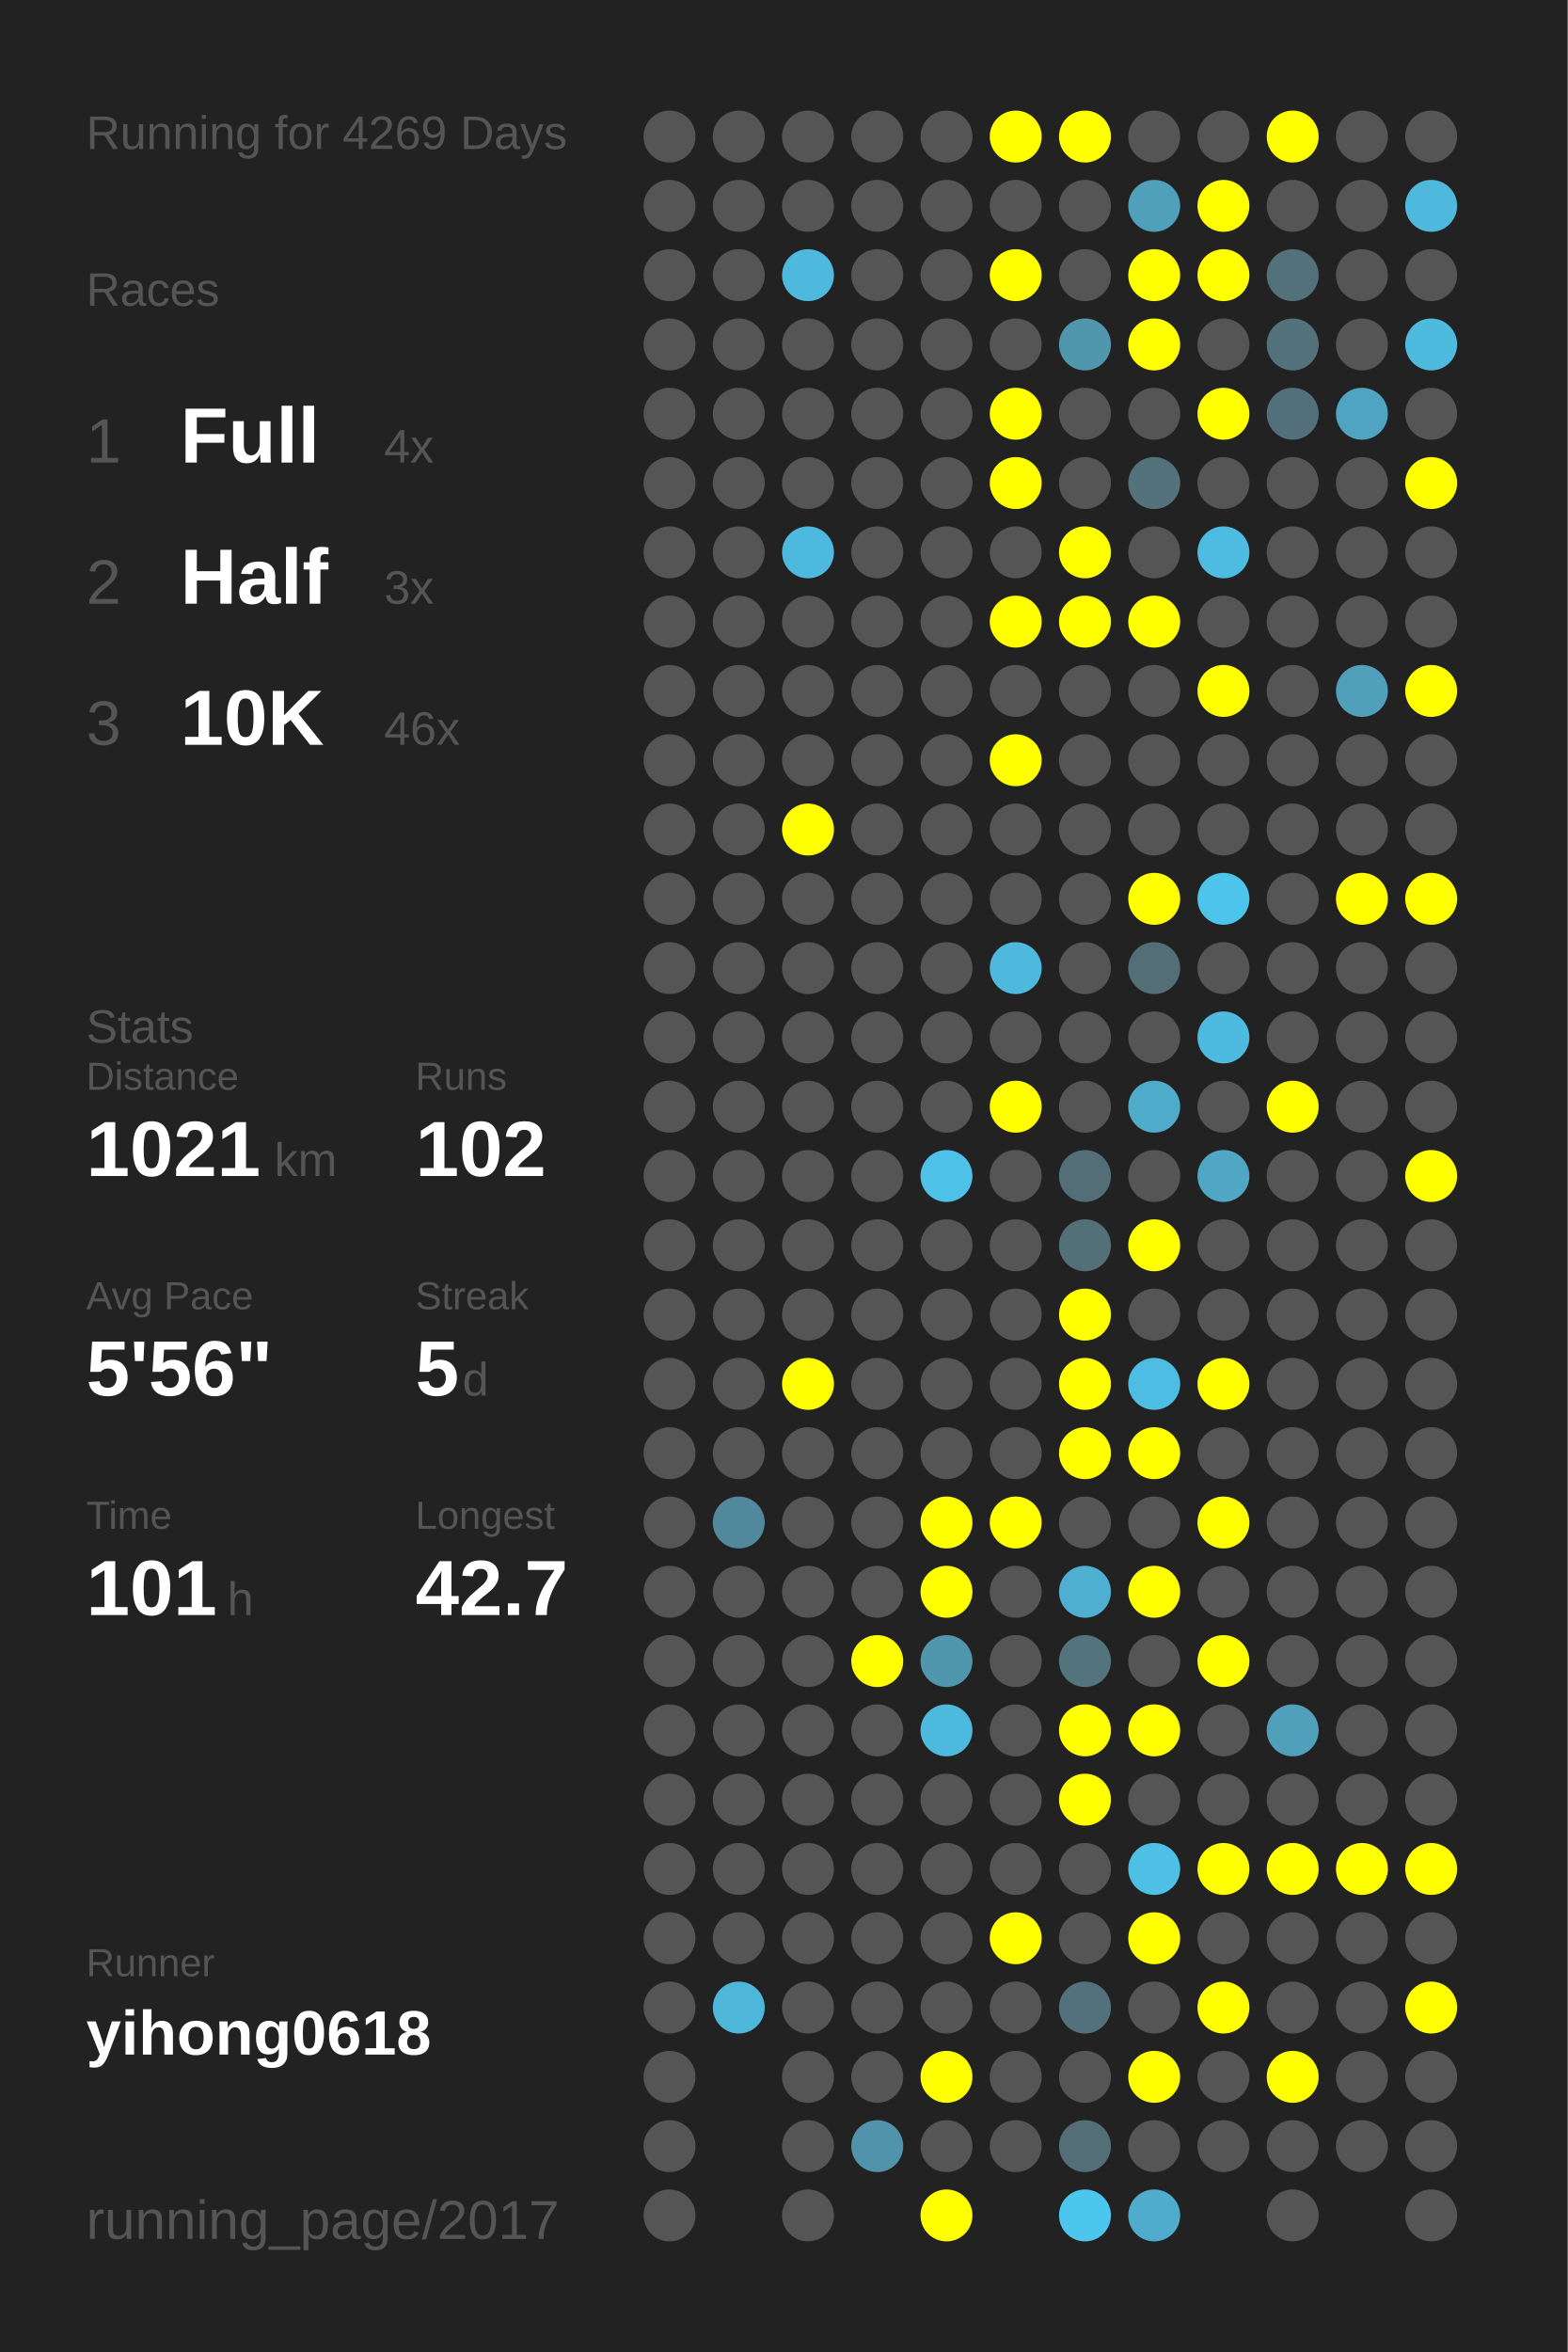
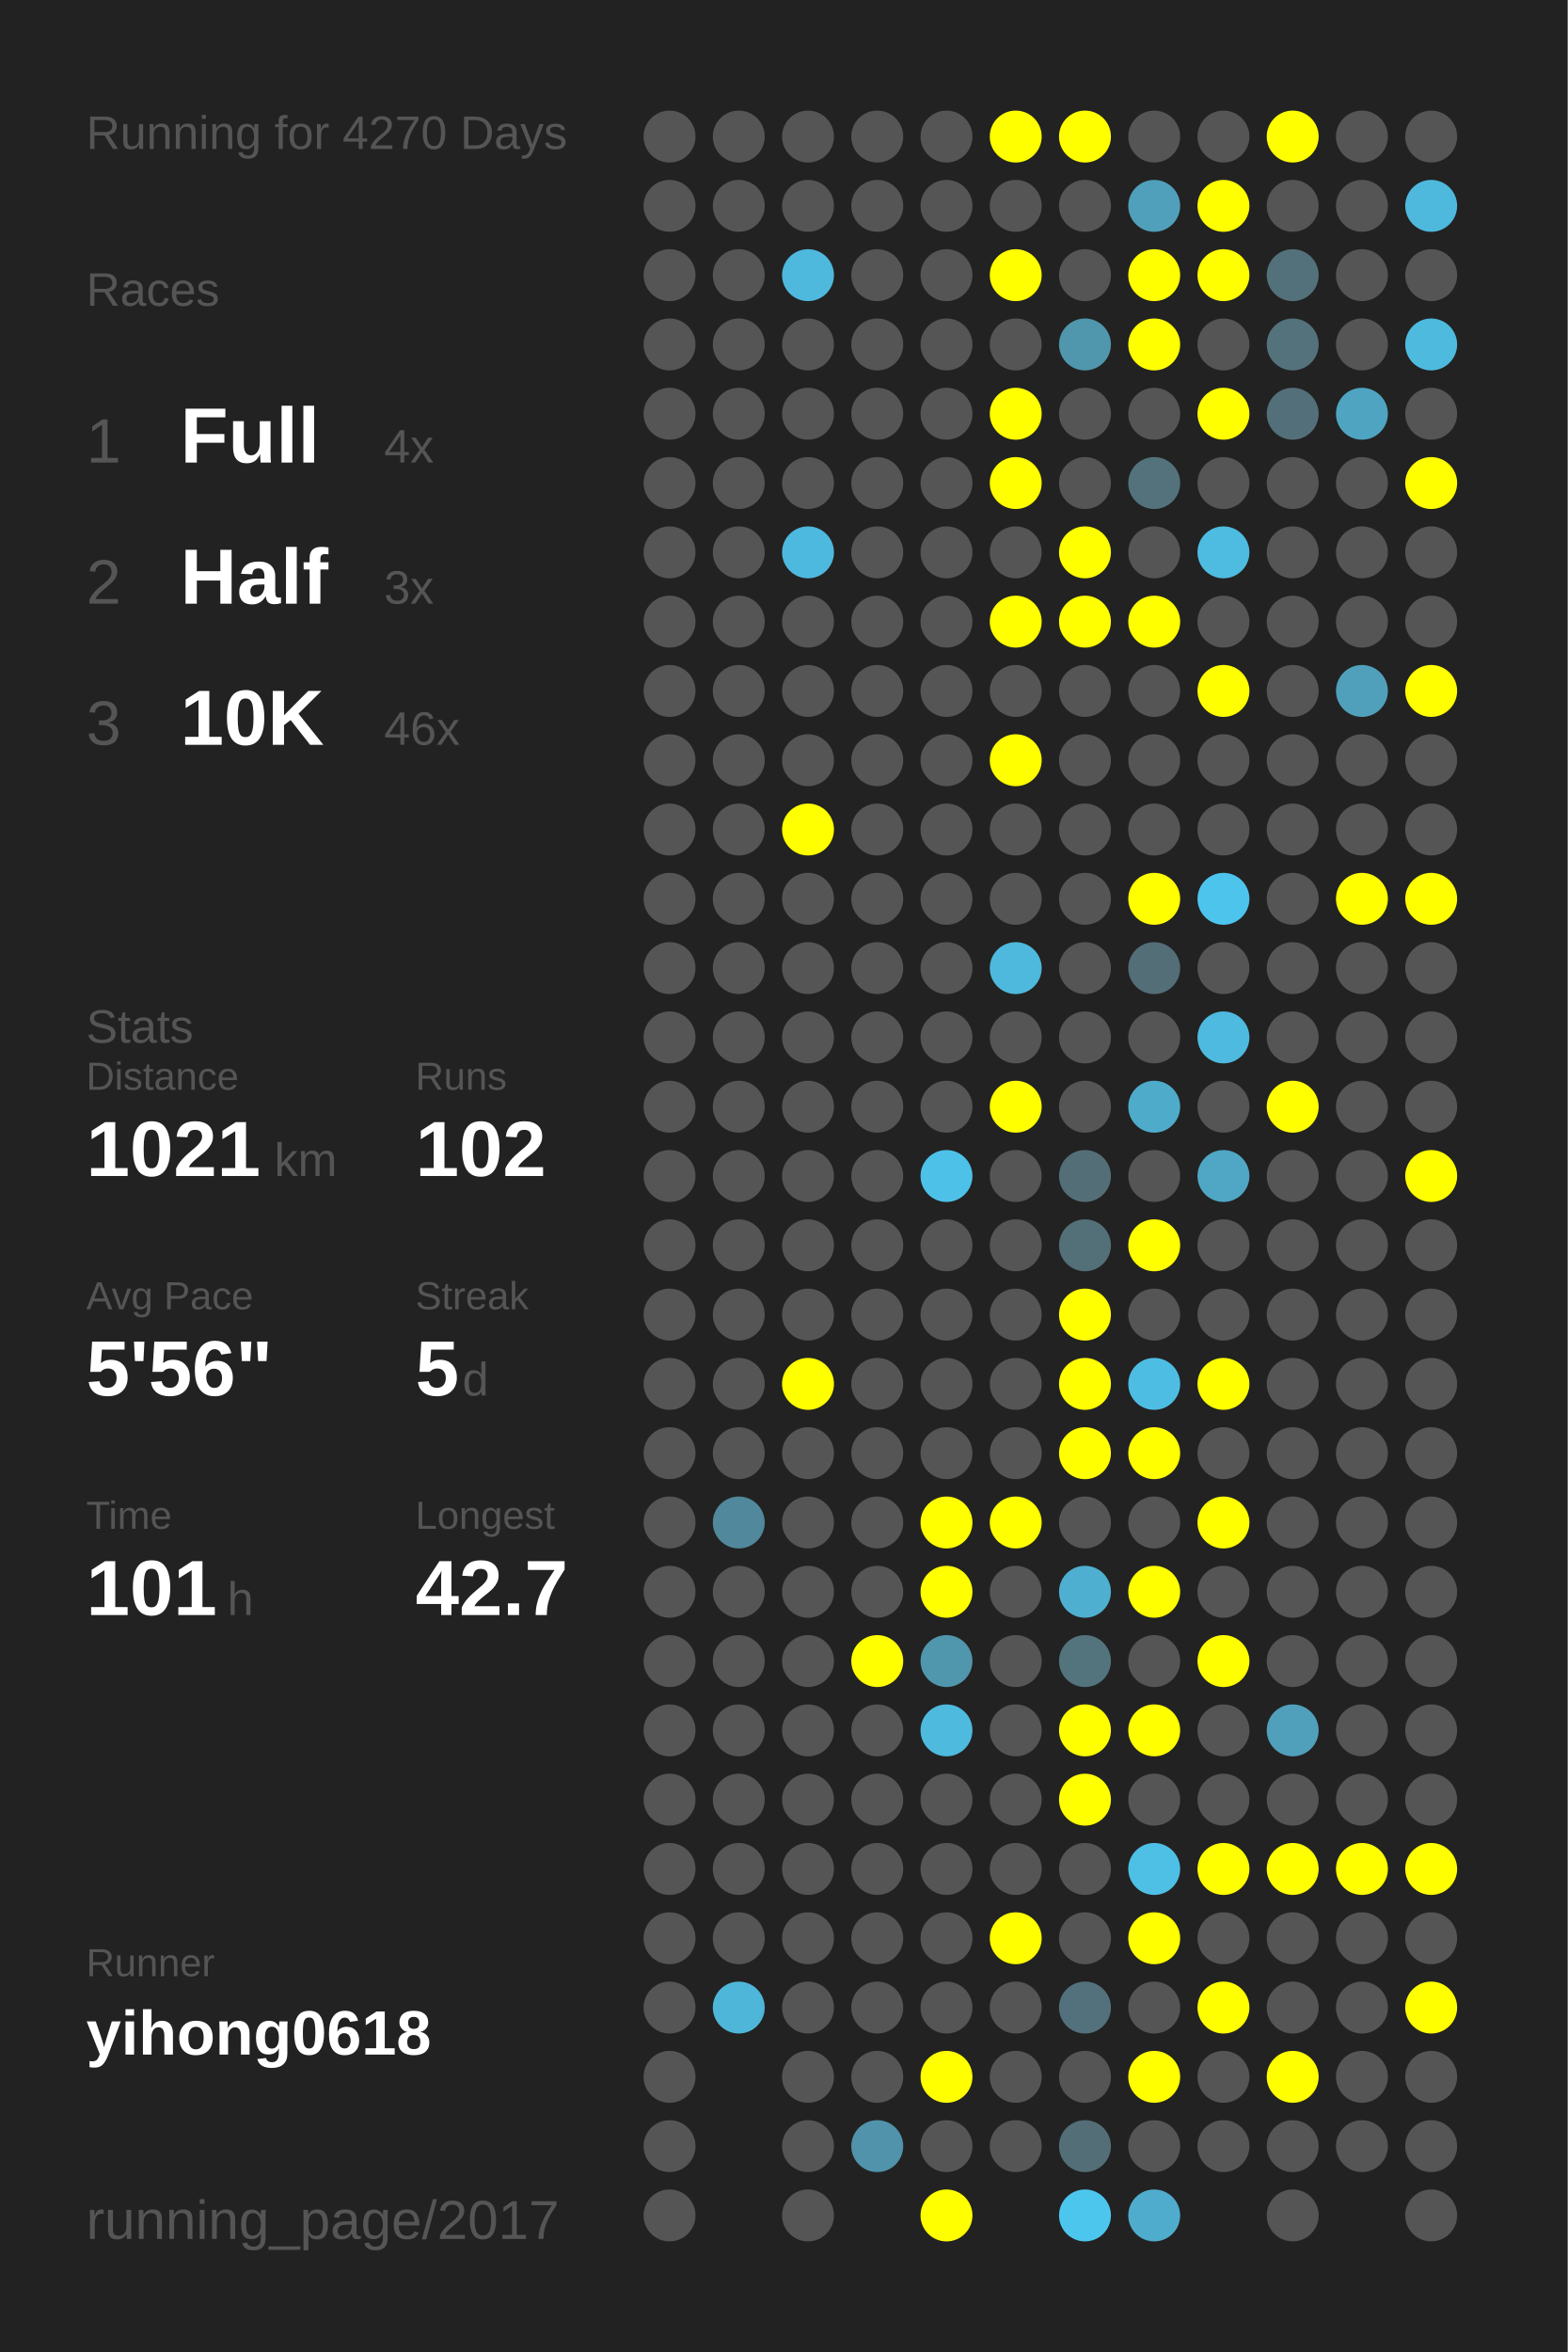
<svg xmlns="http://www.w3.org/2000/svg" baseProfile="full" height="300mm" version="1.1" viewBox="0,0,200,300" width="200mm">
  <defs />
  <rect fill="#222222" height="300" width="200" x="0" y="0" />
-   <text fill="#555555" style="font-size:6px; font-family:Arial;" x="11" y="19">Running for 4269 Days</text>
+   <text fill="#555555" style="font-size:6px; font-family:Arial;" x="11" y="19">Running for 4270 Days</text>
  <text fill="#555555" style="font-size:6px; font-family:Arial;" x="11" y="39">Races</text>
  <text fill="#555555" style="font-size:8px; font-family:Arial;" x="11" y="59">1</text>
  <text fill="#FFFFFF" style="font-size:10px; font-family:Arial; font-weight:bold;" x="23" y="59">Full</text>
  <text fill="#555555" style="font-size:6px; font-family:Arial;" x="49" y="59">4x</text>
  <text fill="#555555" style="font-size:8px; font-family:Arial;" x="11" y="77">2</text>
  <text fill="#FFFFFF" style="font-size:10px; font-family:Arial; font-weight:bold;" x="23" y="77">Half</text>
  <text fill="#555555" style="font-size:6px; font-family:Arial;" x="49" y="77">3x</text>
  <text fill="#555555" style="font-size:8px; font-family:Arial;" x="11" y="95">3</text>
  <text fill="#FFFFFF" style="font-size:10px; font-family:Arial; font-weight:bold;" x="23" y="95">10K</text>
  <text fill="#555555" style="font-size:6px; font-family:Arial;" x="49" y="95">46x</text>
  <text fill="#555555" style="font-size:6px; font-family:Arial;" x="11" y="133">Stats</text>
  <text fill="#555555" style="font-size:5px; font-family:Arial;" x="11" y="139">Distance</text>
  <text fill="#FFFFFF" style="font-size:10px; font-family:Arial; font-weight:bold;" x="11" y="150">1021</text>
  <text fill="#555555" style="font-size:6px; font-family:Arial;" x="35" y="150">km</text>
  <text fill="#555555" style="font-size:5px; font-family:Arial;" x="53" y="139">Runs</text>
  <text fill="#FFFFFF" style="font-size:10px; font-family:Arial; font-weight:bold;" x="53" y="150">102</text>
  <text fill="#555555" style="font-size:5px; font-family:Arial;" x="11" y="167">Avg Pace</text>
  <text fill="#FFFFFF" style="font-size:10px; font-family:Arial; font-weight:bold;" x="11" y="178">5'56"</text>
  <text fill="#555555" style="font-size:5px; font-family:Arial;" x="53" y="167">Streak</text>
  <text fill="#FFFFFF" style="font-size:10px; font-family:Arial; font-weight:bold;" x="53" y="178">5</text>
  <text fill="#555555" style="font-size:6px; font-family:Arial;" x="59" y="178">d</text>
  <text fill="#555555" style="font-size:5px; font-family:Arial;" x="11" y="195">Time</text>
  <text fill="#FFFFFF" style="font-size:10px; font-family:Arial; font-weight:bold;" x="11" y="206">101</text>
  <text fill="#555555" style="font-size:6px; font-family:Arial;" x="29" y="206">h</text>
  <text fill="#555555" style="font-size:5px; font-family:Arial;" x="53" y="195">Longest</text>
  <text fill="#FFFFFF" style="font-size:10px; font-family:Arial; font-weight:bold;" x="53" y="206">42.7</text>
  <text fill="#555555" style="font-size:5px; font-family:Arial;" x="11" y="252.065">Runner</text>
  <text fill="#FFFFFF" style="font-size:8px; font-family:Arial; font-weight:bold;" x="11" y="262.065">yihong0618</text>
  <text fill="#555555" style="font-size:7px; font-family:Arial;" x="11" y="285.581">running_page/2017</text>
  <circle cx="85.417" cy="17.419" fill="#555555" r="3.312" />
  <circle cx="85.417" cy="26.258" fill="#555555" r="3.312" />
  <circle cx="85.417" cy="35.097" fill="#555555" r="3.312" />
  <circle cx="85.417" cy="43.935" fill="#555555" r="3.312" />
  <circle cx="85.417" cy="52.774" fill="#555555" r="3.312" />
  <circle cx="85.417" cy="61.613" fill="#555555" r="3.312" />
  <circle cx="85.417" cy="70.452" fill="#555555" r="3.312" />
  <circle cx="85.417" cy="79.29" fill="#555555" r="3.312" />
  <circle cx="85.417" cy="88.129" fill="#555555" r="3.312" />
  <circle cx="85.417" cy="96.968" fill="#555555" r="3.312" />
  <circle cx="85.417" cy="105.806" fill="#555555" r="3.312" />
  <circle cx="85.417" cy="114.645" fill="#555555" r="3.312" />
  <circle cx="85.417" cy="123.484" fill="#555555" r="3.312" />
  <circle cx="85.417" cy="132.323" fill="#555555" r="3.312" />
  <circle cx="85.417" cy="141.161" fill="#555555" r="3.312" />
  <circle cx="85.417" cy="150" fill="#555555" r="3.312" />
  <circle cx="85.417" cy="158.839" fill="#555555" r="3.312" />
  <circle cx="85.417" cy="167.677" fill="#555555" r="3.312" />
  <circle cx="85.417" cy="176.516" fill="#555555" r="3.312" />
  <circle cx="85.417" cy="185.355" fill="#555555" r="3.312" />
  <circle cx="85.417" cy="194.194" fill="#555555" r="3.312" />
  <circle cx="85.417" cy="203.032" fill="#555555" r="3.312" />
  <circle cx="85.417" cy="211.871" fill="#555555" r="3.312" />
  <circle cx="85.417" cy="220.71" fill="#555555" r="3.312" />
  <circle cx="85.417" cy="229.548" fill="#555555" r="3.312" />
  <circle cx="85.417" cy="238.387" fill="#555555" r="3.312" />
  <circle cx="85.417" cy="247.226" fill="#555555" r="3.312" />
  <circle cx="85.417" cy="256.065" fill="#555555" r="3.312" />
  <circle cx="85.417" cy="264.903" fill="#555555" r="3.312" />
  <circle cx="85.417" cy="273.742" fill="#555555" r="3.312" />
  <circle cx="85.417" cy="282.581" fill="#555555" r="3.312" />
  <circle cx="94.25" cy="17.419" fill="#555555" r="3.312" />
  <circle cx="94.25" cy="26.258" fill="#555555" r="3.312" />
  <circle cx="94.25" cy="35.097" fill="#555555" r="3.312" />
  <circle cx="94.25" cy="43.935" fill="#555555" r="3.312" />
  <circle cx="94.25" cy="52.774" fill="#555555" r="3.312" />
  <circle cx="94.25" cy="61.613" fill="#555555" r="3.312" />
  <circle cx="94.25" cy="70.452" fill="#555555" r="3.312" />
  <circle cx="94.25" cy="79.29" fill="#555555" r="3.312" />
  <circle cx="94.25" cy="88.129" fill="#555555" r="3.312" />
  <circle cx="94.25" cy="96.968" fill="#555555" r="3.312" />
  <circle cx="94.25" cy="105.806" fill="#555555" r="3.312" />
  <circle cx="94.25" cy="114.645" fill="#555555" r="3.312" />
  <circle cx="94.25" cy="123.484" fill="#555555" r="3.312" />
  <circle cx="94.25" cy="132.323" fill="#555555" r="3.312" />
  <circle cx="94.25" cy="141.161" fill="#555555" r="3.312" />
  <circle cx="94.25" cy="150" fill="#555555" r="3.312" />
  <circle cx="94.25" cy="158.839" fill="#555555" r="3.312" />
  <circle cx="94.25" cy="167.677" fill="#555555" r="3.312" />
  <circle cx="94.25" cy="176.516" fill="#555555" r="3.312" />
  <circle cx="94.25" cy="185.355" fill="#555555" r="3.312" />
  <circle cx="94.25" cy="194.194" fill="#51889b" r="3.312" />
  <circle cx="94.25" cy="203.032" fill="#555555" r="3.312" />
  <circle cx="94.25" cy="211.871" fill="#555555" r="3.312" />
  <circle cx="94.25" cy="220.71" fill="#555555" r="3.312" />
  <circle cx="94.25" cy="229.548" fill="#555555" r="3.312" />
  <circle cx="94.25" cy="238.387" fill="#555555" r="3.312" />
  <circle cx="94.25" cy="247.226" fill="#555555" r="3.312" />
  <circle cx="94.25" cy="256.065" fill="#4eb6d8" r="3.312" />
  <circle cx="103.083" cy="17.419" fill="#555555" r="3.312" />
  <circle cx="103.083" cy="26.258" fill="#555555" r="3.312" />
  <circle cx="103.083" cy="35.097" fill="#4eb9dd" r="3.312" />
  <circle cx="103.083" cy="43.935" fill="#555555" r="3.312" />
  <circle cx="103.083" cy="52.774" fill="#555555" r="3.312" />
  <circle cx="103.083" cy="61.613" fill="#555555" r="3.312" />
  <circle cx="103.083" cy="70.452" fill="#4eb9de" r="3.312" />
  <circle cx="103.083" cy="79.29" fill="#555555" r="3.312" />
  <circle cx="103.083" cy="88.129" fill="#555555" r="3.312" />
  <circle cx="103.083" cy="96.968" fill="#555555" r="3.312" />
  <circle cx="103.083" cy="105.806" fill="#FFFF00" r="3.312" />
  <circle cx="103.083" cy="114.645" fill="#555555" r="3.312" />
  <circle cx="103.083" cy="123.484" fill="#555555" r="3.312" />
  <circle cx="103.083" cy="132.323" fill="#555555" r="3.312" />
  <circle cx="103.083" cy="141.161" fill="#555555" r="3.312" />
  <circle cx="103.083" cy="150" fill="#555555" r="3.312" />
  <circle cx="103.083" cy="158.839" fill="#555555" r="3.312" />
  <circle cx="103.083" cy="167.677" fill="#555555" r="3.312" />
  <circle cx="103.083" cy="176.516" fill="#FFFF00" r="3.312" />
  <circle cx="103.083" cy="185.355" fill="#555555" r="3.312" />
  <circle cx="103.083" cy="194.194" fill="#555555" r="3.312" />
  <circle cx="103.083" cy="203.032" fill="#555555" r="3.312" />
  <circle cx="103.083" cy="211.871" fill="#555555" r="3.312" />
  <circle cx="103.083" cy="220.71" fill="#555555" r="3.312" />
  <circle cx="103.083" cy="229.548" fill="#555555" r="3.312" />
  <circle cx="103.083" cy="238.387" fill="#555555" r="3.312" />
  <circle cx="103.083" cy="247.226" fill="#555555" r="3.312" />
  <circle cx="103.083" cy="256.065" fill="#555555" r="3.312" />
  <circle cx="103.083" cy="264.903" fill="#555555" r="3.312" />
  <circle cx="103.083" cy="273.742" fill="#555555" r="3.312" />
  <circle cx="103.083" cy="282.581" fill="#555555" r="3.312" />
  <circle cx="111.917" cy="17.419" fill="#555555" r="3.312" />
  <circle cx="111.917" cy="26.258" fill="#555555" r="3.312" />
  <circle cx="111.917" cy="35.097" fill="#555555" r="3.312" />
  <circle cx="111.917" cy="43.935" fill="#555555" r="3.312" />
  <circle cx="111.917" cy="52.774" fill="#555555" r="3.312" />
  <circle cx="111.917" cy="61.613" fill="#555555" r="3.312" />
  <circle cx="111.917" cy="70.452" fill="#555555" r="3.312" />
  <circle cx="111.917" cy="79.29" fill="#555555" r="3.312" />
  <circle cx="111.917" cy="88.129" fill="#555555" r="3.312" />
  <circle cx="111.917" cy="96.968" fill="#555555" r="3.312" />
  <circle cx="111.917" cy="105.806" fill="#555555" r="3.312" />
  <circle cx="111.917" cy="114.645" fill="#555555" r="3.312" />
  <circle cx="111.917" cy="123.484" fill="#555555" r="3.312" />
  <circle cx="111.917" cy="132.323" fill="#555555" r="3.312" />
  <circle cx="111.917" cy="141.161" fill="#555555" r="3.312" />
  <circle cx="111.917" cy="150" fill="#555555" r="3.312" />
  <circle cx="111.917" cy="158.839" fill="#555555" r="3.312" />
  <circle cx="111.917" cy="167.677" fill="#555555" r="3.312" />
  <circle cx="111.917" cy="176.516" fill="#555555" r="3.312" />
  <circle cx="111.917" cy="185.355" fill="#555555" r="3.312" />
  <circle cx="111.917" cy="194.194" fill="#555555" r="3.312" />
  <circle cx="111.917" cy="203.032" fill="#555555" r="3.312" />
  <circle cx="111.917" cy="211.871" fill="#FFFF00" r="3.312" />
  <circle cx="111.917" cy="220.71" fill="#555555" r="3.312" />
  <circle cx="111.917" cy="229.548" fill="#555555" r="3.312" />
  <circle cx="111.917" cy="238.387" fill="#555555" r="3.312" />
  <circle cx="111.917" cy="247.226" fill="#555555" r="3.312" />
  <circle cx="111.917" cy="256.065" fill="#555555" r="3.312" />
  <circle cx="111.917" cy="264.903" fill="#555555" r="3.312" />
  <circle cx="111.917" cy="273.742" fill="#5093aa" r="3.312" />
  <circle cx="120.75" cy="17.419" fill="#555555" r="3.312" />
  <circle cx="120.75" cy="26.258" fill="#555555" r="3.312" />
  <circle cx="120.75" cy="35.097" fill="#555555" r="3.312" />
  <circle cx="120.75" cy="43.935" fill="#555555" r="3.312" />
  <circle cx="120.75" cy="52.774" fill="#555555" r="3.312" />
  <circle cx="120.75" cy="61.613" fill="#555555" r="3.312" />
  <circle cx="120.75" cy="70.452" fill="#555555" r="3.312" />
  <circle cx="120.75" cy="79.29" fill="#555555" r="3.312" />
  <circle cx="120.75" cy="88.129" fill="#555555" r="3.312" />
  <circle cx="120.75" cy="96.968" fill="#555555" r="3.312" />
  <circle cx="120.75" cy="105.806" fill="#555555" r="3.312" />
  <circle cx="120.75" cy="114.645" fill="#555555" r="3.312" />
  <circle cx="120.75" cy="123.484" fill="#555555" r="3.312" />
  <circle cx="120.75" cy="132.323" fill="#555555" r="3.312" />
  <circle cx="120.75" cy="141.161" fill="#555555" r="3.312" />
  <circle cx="120.75" cy="150" fill="#4ec1e8" r="3.312" />
  <circle cx="120.75" cy="158.839" fill="#555555" r="3.312" />
  <circle cx="120.75" cy="167.677" fill="#555555" r="3.312" />
  <circle cx="120.75" cy="176.516" fill="#555555" r="3.312" />
  <circle cx="120.75" cy="185.355" fill="#555555" r="3.312" />
  <circle cx="120.75" cy="194.194" fill="#FFFF00" r="3.312" />
  <circle cx="120.75" cy="203.032" fill="#FFFF00" r="3.312" />
  <circle cx="120.75" cy="211.871" fill="#5096ad" r="3.312" />
  <circle cx="120.75" cy="220.71" fill="#4ebade" r="3.312" />
  <circle cx="120.75" cy="229.548" fill="#555555" r="3.312" />
  <circle cx="120.75" cy="238.387" fill="#555555" r="3.312" />
  <circle cx="120.75" cy="247.226" fill="#555555" r="3.312" />
  <circle cx="120.75" cy="256.065" fill="#555555" r="3.312" />
  <circle cx="120.75" cy="264.903" fill="#FFFF00" r="3.312" />
  <circle cx="120.75" cy="273.742" fill="#555555" r="3.312" />
  <circle cx="120.75" cy="282.581" fill="#FFFF00" r="3.312" />
  <circle cx="129.583" cy="17.419" fill="#FFFF00" r="3.312" />
  <circle cx="129.583" cy="26.258" fill="#555555" r="3.312" />
  <circle cx="129.583" cy="35.097" fill="#FFFF00" r="3.312" />
  <circle cx="129.583" cy="43.935" fill="#555555" r="3.312" />
  <circle cx="129.583" cy="52.774" fill="#FFFF00" r="3.312" />
  <circle cx="129.583" cy="61.613" fill="#FFFF00" r="3.312" />
  <circle cx="129.583" cy="70.452" fill="#555555" r="3.312" />
  <circle cx="129.583" cy="79.29" fill="#FFFF00" r="3.312" />
  <circle cx="129.583" cy="88.129" fill="#555555" r="3.312" />
  <circle cx="129.583" cy="96.968" fill="#FFFF00" r="3.312" />
  <circle cx="129.583" cy="105.806" fill="#555555" r="3.312" />
  <circle cx="129.583" cy="114.645" fill="#555555" r="3.312" />
  <circle cx="129.583" cy="123.484" fill="#4eb9dd" r="3.312" />
  <circle cx="129.583" cy="132.323" fill="#555555" r="3.312" />
  <circle cx="129.583" cy="141.161" fill="#FFFF00" r="3.312" />
  <circle cx="129.583" cy="150" fill="#555555" r="3.312" />
  <circle cx="129.583" cy="158.839" fill="#555555" r="3.312" />
  <circle cx="129.583" cy="167.677" fill="#555555" r="3.312" />
  <circle cx="129.583" cy="176.516" fill="#555555" r="3.312" />
  <circle cx="129.583" cy="185.355" fill="#555555" r="3.312" />
  <circle cx="129.583" cy="194.194" fill="#FFFF00" r="3.312" />
  <circle cx="129.583" cy="203.032" fill="#555555" r="3.312" />
  <circle cx="129.583" cy="211.871" fill="#555555" r="3.312" />
  <circle cx="129.583" cy="220.71" fill="#555555" r="3.312" />
  <circle cx="129.583" cy="229.548" fill="#555555" r="3.312" />
  <circle cx="129.583" cy="238.387" fill="#555555" r="3.312" />
  <circle cx="129.583" cy="247.226" fill="#FFFF00" r="3.312" />
  <circle cx="129.583" cy="256.065" fill="#555555" r="3.312" />
  <circle cx="129.583" cy="264.903" fill="#555555" r="3.312" />
  <circle cx="129.583" cy="273.742" fill="#555555" r="3.312" />
  <circle cx="138.417" cy="17.419" fill="#FFFF00" r="3.312" />
  <circle cx="138.417" cy="26.258" fill="#555555" r="3.312" />
  <circle cx="138.417" cy="35.097" fill="#555555" r="3.312" />
  <circle cx="138.417" cy="43.935" fill="#5096ad" r="3.312" />
  <circle cx="138.417" cy="52.774" fill="#555555" r="3.312" />
  <circle cx="138.417" cy="61.613" fill="#555555" r="3.312" />
  <circle cx="138.417" cy="70.452" fill="#FFFF00" r="3.312" />
  <circle cx="138.417" cy="79.29" fill="#FFFF00" r="3.312" />
  <circle cx="138.417" cy="88.129" fill="#555555" r="3.312" />
  <circle cx="138.417" cy="96.968" fill="#555555" r="3.312" />
  <circle cx="138.417" cy="105.806" fill="#555555" r="3.312" />
  <circle cx="138.417" cy="114.645" fill="#555555" r="3.312" />
  <circle cx="138.417" cy="123.484" fill="#555555" r="3.312" />
  <circle cx="138.417" cy="132.323" fill="#555555" r="3.312" />
  <circle cx="138.417" cy="141.161" fill="#555555" r="3.312" />
  <circle cx="138.417" cy="150" fill="#536e77" r="3.312" />
  <circle cx="138.417" cy="158.839" fill="#536f78" r="3.312" />
  <circle cx="138.417" cy="167.677" fill="#FFFF00" r="3.312" />
  <circle cx="138.417" cy="176.516" fill="#FFFF00" r="3.312" />
  <circle cx="138.417" cy="185.355" fill="#FFFF00" r="3.312" />
  <circle cx="138.417" cy="194.194" fill="#555555" r="3.312" />
  <circle cx="138.417" cy="203.032" fill="#4fafd0" r="3.312" />
  <circle cx="138.417" cy="211.871" fill="#53737d" r="3.312" />
  <circle cx="138.417" cy="220.71" fill="#FFFF00" r="3.312" />
  <circle cx="138.417" cy="229.548" fill="#FFFF00" r="3.312" />
  <circle cx="138.417" cy="238.387" fill="#555555" r="3.312" />
  <circle cx="138.417" cy="247.226" fill="#555555" r="3.312" />
  <circle cx="138.417" cy="256.065" fill="#53717c" r="3.312" />
  <circle cx="138.417" cy="264.903" fill="#555555" r="3.312" />
  <circle cx="138.417" cy="273.742" fill="#536e77" r="3.312" />
  <circle cx="138.417" cy="282.581" fill="#4dc6ee" r="3.312" />
  <circle cx="147.25" cy="17.419" fill="#555555" r="3.312" />
  <circle cx="147.25" cy="26.258" fill="#50a0bb" r="3.312" />
  <circle cx="147.25" cy="35.097" fill="#FFFF00" r="3.312" />
  <circle cx="147.25" cy="43.935" fill="#FFFF00" r="3.312" />
  <circle cx="147.25" cy="52.774" fill="#555555" r="3.312" />
  <circle cx="147.25" cy="61.613" fill="#53727c" r="3.312" />
  <circle cx="147.25" cy="70.452" fill="#555555" r="3.312" />
  <circle cx="147.25" cy="79.29" fill="#FFFF00" r="3.312" />
  <circle cx="147.25" cy="88.129" fill="#555555" r="3.312" />
  <circle cx="147.25" cy="96.968" fill="#555555" r="3.312" />
  <circle cx="147.25" cy="105.806" fill="#555555" r="3.312" />
  <circle cx="147.25" cy="114.645" fill="#FFFF00" r="3.312" />
  <circle cx="147.25" cy="123.484" fill="#536e77" r="3.312" />
  <circle cx="147.25" cy="132.323" fill="#555555" r="3.312" />
  <circle cx="147.25" cy="141.161" fill="#4fabca" r="3.312" />
  <circle cx="147.25" cy="150" fill="#555555" r="3.312" />
  <circle cx="147.25" cy="158.839" fill="#FFFF00" r="3.312" />
  <circle cx="147.25" cy="167.677" fill="#555555" r="3.312" />
  <circle cx="147.25" cy="176.516" fill="#4ebde3" r="3.312" />
  <circle cx="147.25" cy="185.355" fill="#FFFF00" r="3.312" />
  <circle cx="147.25" cy="194.194" fill="#555555" r="3.312" />
  <circle cx="147.25" cy="203.032" fill="#FFFF00" r="3.312" />
  <circle cx="147.25" cy="211.871" fill="#555555" r="3.312" />
  <circle cx="147.25" cy="220.71" fill="#FFFF00" r="3.312" />
  <circle cx="147.25" cy="229.548" fill="#555555" r="3.312" />
  <circle cx="147.25" cy="238.387" fill="#4ebfe5" r="3.312" />
  <circle cx="147.25" cy="247.226" fill="#FFFF00" r="3.312" />
  <circle cx="147.25" cy="256.065" fill="#555555" r="3.312" />
  <circle cx="147.25" cy="264.903" fill="#FFFF00" r="3.312" />
  <circle cx="147.25" cy="273.742" fill="#555555" r="3.312" />
  <circle cx="147.25" cy="282.581" fill="#4faccc" r="3.312" />
  <circle cx="156.083" cy="17.419" fill="#555555" r="3.312" />
  <circle cx="156.083" cy="26.258" fill="#FFFF00" r="3.312" />
  <circle cx="156.083" cy="35.097" fill="#FFFF00" r="3.312" />
  <circle cx="156.083" cy="43.935" fill="#555555" r="3.312" />
  <circle cx="156.083" cy="52.774" fill="#FFFF00" r="3.312" />
  <circle cx="156.083" cy="61.613" fill="#555555" r="3.312" />
  <circle cx="156.083" cy="70.452" fill="#4ebce1" r="3.312" />
  <circle cx="156.083" cy="79.29" fill="#555555" r="3.312" />
  <circle cx="156.083" cy="88.129" fill="#FFFF00" r="3.312" />
  <circle cx="156.083" cy="96.968" fill="#555555" r="3.312" />
  <circle cx="156.083" cy="105.806" fill="#555555" r="3.312" />
  <circle cx="156.083" cy="114.645" fill="#4dc4ec" r="3.312" />
  <circle cx="156.083" cy="123.484" fill="#555555" r="3.312" />
  <circle cx="156.083" cy="132.323" fill="#4ebadf" r="3.312" />
  <circle cx="156.083" cy="141.161" fill="#555555" r="3.312" />
  <circle cx="156.083" cy="150" fill="#4fa7c5" r="3.312" />
  <circle cx="156.083" cy="158.839" fill="#555555" r="3.312" />
  <circle cx="156.083" cy="167.677" fill="#555555" r="3.312" />
  <circle cx="156.083" cy="176.516" fill="#FFFF00" r="3.312" />
  <circle cx="156.083" cy="185.355" fill="#555555" r="3.312" />
  <circle cx="156.083" cy="194.194" fill="#FFFF00" r="3.312" />
  <circle cx="156.083" cy="203.032" fill="#555555" r="3.312" />
  <circle cx="156.083" cy="211.871" fill="#FFFF00" r="3.312" />
  <circle cx="156.083" cy="220.71" fill="#555555" r="3.312" />
  <circle cx="156.083" cy="229.548" fill="#555555" r="3.312" />
  <circle cx="156.083" cy="238.387" fill="#FFFF00" r="3.312" />
  <circle cx="156.083" cy="247.226" fill="#555555" r="3.312" />
  <circle cx="156.083" cy="256.065" fill="#FFFF00" r="3.312" />
  <circle cx="156.083" cy="264.903" fill="#555555" r="3.312" />
  <circle cx="156.083" cy="273.742" fill="#555555" r="3.312" />
  <circle cx="164.917" cy="17.419" fill="#FFFF00" r="3.312" />
  <circle cx="164.917" cy="26.258" fill="#555555" r="3.312" />
  <circle cx="164.917" cy="35.097" fill="#53717b" r="3.312" />
  <circle cx="164.917" cy="43.935" fill="#53727c" r="3.312" />
  <circle cx="164.917" cy="52.774" fill="#536f79" r="3.312" />
  <circle cx="164.917" cy="61.613" fill="#555555" r="3.312" />
  <circle cx="164.917" cy="70.452" fill="#555555" r="3.312" />
  <circle cx="164.917" cy="79.29" fill="#555555" r="3.312" />
  <circle cx="164.917" cy="88.129" fill="#555555" r="3.312" />
  <circle cx="164.917" cy="96.968" fill="#555555" r="3.312" />
  <circle cx="164.917" cy="105.806" fill="#555555" r="3.312" />
  <circle cx="164.917" cy="114.645" fill="#555555" r="3.312" />
  <circle cx="164.917" cy="123.484" fill="#555555" r="3.312" />
  <circle cx="164.917" cy="132.323" fill="#555555" r="3.312" />
  <circle cx="164.917" cy="141.161" fill="#FFFF00" r="3.312" />
  <circle cx="164.917" cy="150" fill="#555555" r="3.312" />
  <circle cx="164.917" cy="158.839" fill="#555555" r="3.312" />
  <circle cx="164.917" cy="167.677" fill="#555555" r="3.312" />
  <circle cx="164.917" cy="176.516" fill="#555555" r="3.312" />
  <circle cx="164.917" cy="185.355" fill="#555555" r="3.312" />
  <circle cx="164.917" cy="194.194" fill="#555555" r="3.312" />
  <circle cx="164.917" cy="203.032" fill="#555555" r="3.312" />
  <circle cx="164.917" cy="211.871" fill="#555555" r="3.312" />
  <circle cx="164.917" cy="220.71" fill="#50a0bb" r="3.312" />
  <circle cx="164.917" cy="229.548" fill="#555555" r="3.312" />
  <circle cx="164.917" cy="238.387" fill="#FFFF00" r="3.312" />
  <circle cx="164.917" cy="247.226" fill="#555555" r="3.312" />
  <circle cx="164.917" cy="256.065" fill="#555555" r="3.312" />
  <circle cx="164.917" cy="264.903" fill="#FFFF00" r="3.312" />
  <circle cx="164.917" cy="273.742" fill="#555555" r="3.312" />
  <circle cx="164.917" cy="282.581" fill="#555555" r="3.312" />
  <circle cx="173.75" cy="17.419" fill="#555555" r="3.312" />
  <circle cx="173.75" cy="26.258" fill="#555555" r="3.312" />
  <circle cx="173.75" cy="35.097" fill="#555555" r="3.312" />
  <circle cx="173.75" cy="43.935" fill="#555555" r="3.312" />
  <circle cx="173.75" cy="52.774" fill="#4fa4c1" r="3.312" />
  <circle cx="173.75" cy="61.613" fill="#555555" r="3.312" />
  <circle cx="173.75" cy="70.452" fill="#555555" r="3.312" />
  <circle cx="173.75" cy="79.29" fill="#555555" r="3.312" />
  <circle cx="173.75" cy="88.129" fill="#50a0bb" r="3.312" />
  <circle cx="173.75" cy="96.968" fill="#555555" r="3.312" />
  <circle cx="173.75" cy="105.806" fill="#555555" r="3.312" />
  <circle cx="173.75" cy="114.645" fill="#FFFF00" r="3.312" />
  <circle cx="173.75" cy="123.484" fill="#555555" r="3.312" />
  <circle cx="173.75" cy="132.323" fill="#555555" r="3.312" />
  <circle cx="173.75" cy="141.161" fill="#555555" r="3.312" />
  <circle cx="173.75" cy="150" fill="#555555" r="3.312" />
  <circle cx="173.75" cy="158.839" fill="#555555" r="3.312" />
  <circle cx="173.75" cy="167.677" fill="#555555" r="3.312" />
  <circle cx="173.75" cy="176.516" fill="#555555" r="3.312" />
  <circle cx="173.75" cy="185.355" fill="#555555" r="3.312" />
  <circle cx="173.75" cy="194.194" fill="#555555" r="3.312" />
  <circle cx="173.75" cy="203.032" fill="#555555" r="3.312" />
  <circle cx="173.75" cy="211.871" fill="#555555" r="3.312" />
  <circle cx="173.75" cy="220.71" fill="#555555" r="3.312" />
  <circle cx="173.75" cy="229.548" fill="#555555" r="3.312" />
  <circle cx="173.75" cy="238.387" fill="#FFFF00" r="3.312" />
  <circle cx="173.75" cy="247.226" fill="#555555" r="3.312" />
  <circle cx="173.75" cy="256.065" fill="#555555" r="3.312" />
  <circle cx="173.75" cy="264.903" fill="#555555" r="3.312" />
  <circle cx="173.75" cy="273.742" fill="#555555" r="3.312" />
  <circle cx="182.583" cy="17.419" fill="#555555" r="3.312" />
  <circle cx="182.583" cy="26.258" fill="#4eb9dd" r="3.312" />
  <circle cx="182.583" cy="35.097" fill="#555555" r="3.312" />
  <circle cx="182.583" cy="43.935" fill="#4ebade" r="3.312" />
  <circle cx="182.583" cy="52.774" fill="#555555" r="3.312" />
  <circle cx="182.583" cy="61.613" fill="#FFFF00" r="3.312" />
  <circle cx="182.583" cy="70.452" fill="#555555" r="3.312" />
  <circle cx="182.583" cy="79.29" fill="#555555" r="3.312" />
  <circle cx="182.583" cy="88.129" fill="#FFFF00" r="3.312" />
  <circle cx="182.583" cy="96.968" fill="#555555" r="3.312" />
  <circle cx="182.583" cy="105.806" fill="#555555" r="3.312" />
  <circle cx="182.583" cy="114.645" fill="#FFFF00" r="3.312" />
  <circle cx="182.583" cy="123.484" fill="#555555" r="3.312" />
  <circle cx="182.583" cy="132.323" fill="#555555" r="3.312" />
  <circle cx="182.583" cy="141.161" fill="#555555" r="3.312" />
  <circle cx="182.583" cy="150" fill="#FFFF00" r="3.312" />
  <circle cx="182.583" cy="158.839" fill="#555555" r="3.312" />
  <circle cx="182.583" cy="167.677" fill="#555555" r="3.312" />
  <circle cx="182.583" cy="176.516" fill="#555555" r="3.312" />
  <circle cx="182.583" cy="185.355" fill="#555555" r="3.312" />
  <circle cx="182.583" cy="194.194" fill="#555555" r="3.312" />
  <circle cx="182.583" cy="203.032" fill="#555555" r="3.312" />
  <circle cx="182.583" cy="211.871" fill="#555555" r="3.312" />
  <circle cx="182.583" cy="220.71" fill="#555555" r="3.312" />
  <circle cx="182.583" cy="229.548" fill="#555555" r="3.312" />
  <circle cx="182.583" cy="238.387" fill="#FFFF00" r="3.312" />
  <circle cx="182.583" cy="247.226" fill="#555555" r="3.312" />
  <circle cx="182.583" cy="256.065" fill="#FFFF00" r="3.312" />
  <circle cx="182.583" cy="264.903" fill="#555555" r="3.312" />
  <circle cx="182.583" cy="273.742" fill="#555555" r="3.312" />
  <circle cx="182.583" cy="282.581" fill="#555555" r="3.312" />
</svg>
